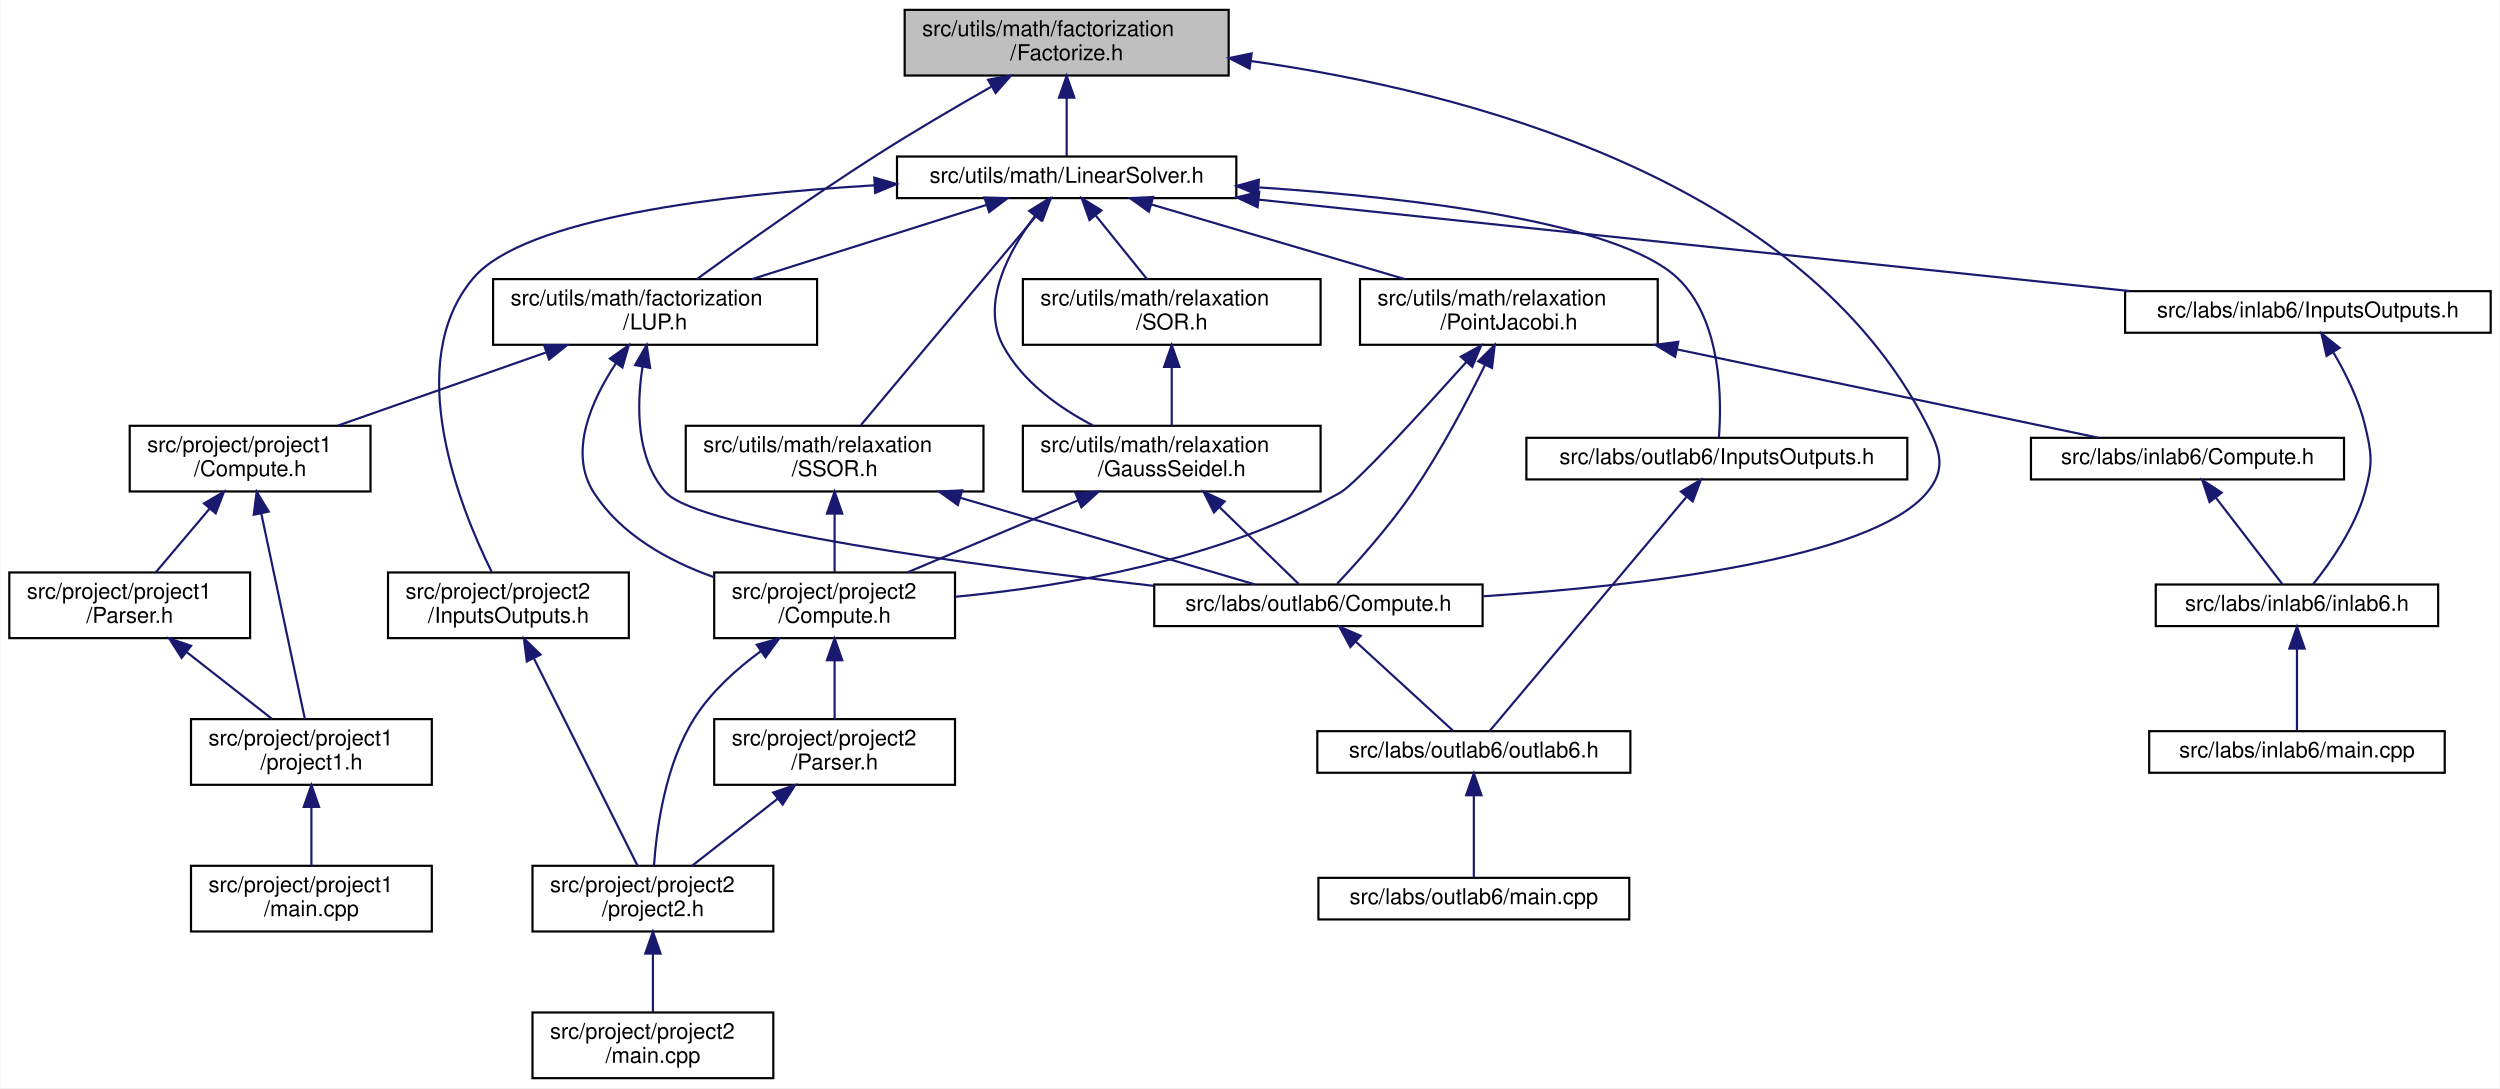
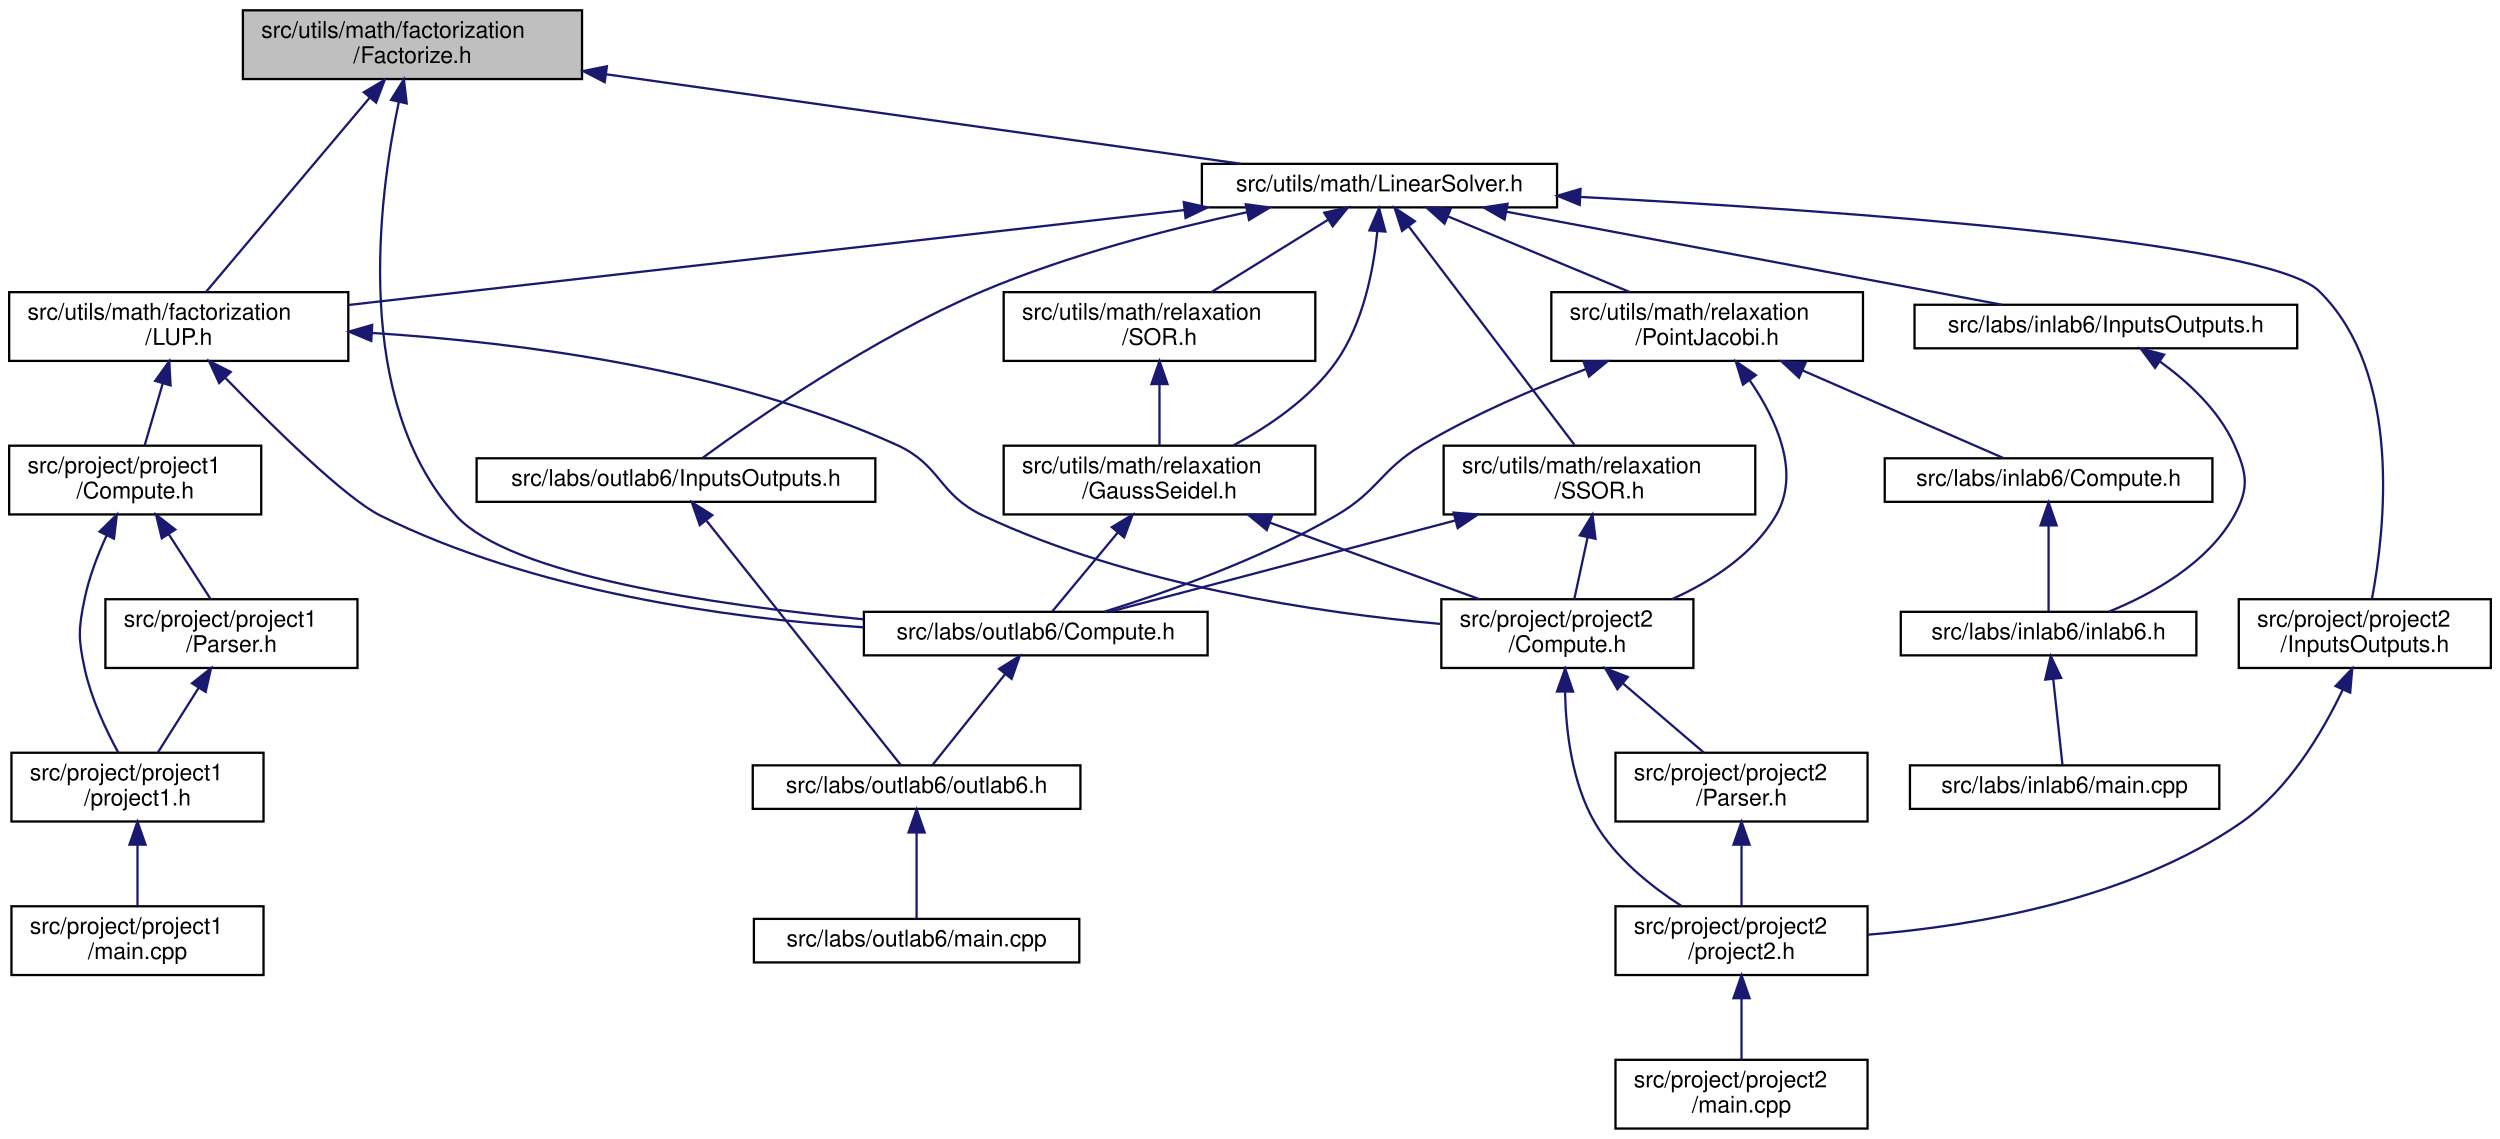
- <svg xmlns="http://www.w3.org/2000/svg" xmlns:xlink="http://www.w3.org/1999/xlink" width="1142pt" height="497pt" viewBox="0.00 0.00 1141.50 497.00">
+ <svg xmlns="http://www.w3.org/2000/svg" xmlns:xlink="http://www.w3.org/1999/xlink" width="1091pt" height="497pt" viewBox="0.00 0.00 1091.00 497.00">
  <g id="graph0" class="graph" transform="scale(1 1) rotate(0) translate(4 493)">
-     <polygon fill="white" stroke="transparent" points="-4,4 -4,-493 1137.5,-493 1137.5,4 -4,4" />
+     <polygon fill="white" stroke="transparent" points="-4,4 -4,-493 1087,-493 1087,4 -4,4" />
    <g id="node1" class="node">
      <g id="a_node1">
        <a xlink:title="This file contains the declaration of the MyFactorizationMethod namespace, which includes methods and...">
-           <polygon fill="#bfbfbf" stroke="black" points="409,-458.5 409,-488.5 557,-488.5 557,-458.5 409,-458.5" />
-           <text text-anchor="start" x="417" y="-476.5" font-family="Helvetica,sans-Serif" font-size="10.00">src/utils/math/factorization</text>
-           <text text-anchor="middle" x="483" y="-465.5" font-family="Helvetica,sans-Serif" font-size="10.00">/Factorize.h</text>
+           <polygon fill="#bfbfbf" stroke="black" points="102,-458.5 102,-488.5 250,-488.5 250,-458.5 102,-458.5" />
+           <text text-anchor="start" x="110" y="-476.5" font-family="Helvetica,sans-Serif" font-size="10.00">src/utils/math/factorization</text>
+           <text text-anchor="middle" x="176" y="-465.5" font-family="Helvetica,sans-Serif" font-size="10.00">/Factorize.h</text>
        </a>
      </g>
    </g>
    <g id="node2" class="node">
      <g id="a_node2">
        <a xlink:href="../../dc/d21/labs_2outlab6_2Compute_8h.html" target="_top" xlink:title="This file contains the Compute namespace which includes methods for solving linear systems using vari...">
-           <polygon fill="white" stroke="black" points="523,-207 523,-226 673,-226 673,-207 523,-207" />
-           <text text-anchor="middle" x="598" y="-214" font-family="Helvetica,sans-Serif" font-size="10.00">src/labs/outlab6/Compute.h</text>
+           <polygon fill="white" stroke="black" points="373,-207 373,-226 523,-226 523,-207 373,-207" />
+           <text text-anchor="middle" x="448" y="-214" font-family="Helvetica,sans-Serif" font-size="10.00">src/labs/outlab6/Compute.h</text>
        </a>
      </g>
    </g>
    <g id="edge1" class="edge">
-       <path fill="none" stroke="midnightblue" d="M567.23,-465.11C664.53,-451.31 818.59,-411.83 876,-299 882.25,-286.72 884.83,-278.58 876,-268 850.62,-237.59 746.62,-225.45 673.3,-220.63" />
-       <polygon fill="midnightblue" stroke="midnightblue" points="566.56,-461.67 557.12,-466.48 567.5,-468.61 566.56,-461.67" />
+       <path fill="none" stroke="midnightblue" d="M170.03,-448.44C161.1,-406.14 149.78,-318.21 195,-268 218.34,-242.08 306.93,-229.01 372.73,-222.74" />
+       <polygon fill="midnightblue" stroke="midnightblue" points="166.66,-449.4 172.27,-458.39 173.49,-447.87 166.66,-449.4" />
    </g>
    <g id="node5" class="node">
      <g id="a_node5">
+         <a xlink:href="../../d4/dfb/LUP_8h.html" target="_top" xlink:title="LU factorization with pivoting.">
+           <polygon fill="white" stroke="black" points="0,-335.5 0,-365.5 148,-365.5 148,-335.5 0,-335.5" />
+           <text text-anchor="start" x="8" y="-353.5" font-family="Helvetica,sans-Serif" font-size="10.00">src/utils/math/factorization</text>
+           <text text-anchor="middle" x="74" y="-342.5" font-family="Helvetica,sans-Serif" font-size="10.00">/LUP.h</text>
+         </a>
+       </g>
+     </g>
+     <g id="edge4" class="edge">
+       <path fill="none" stroke="midnightblue" d="M157.37,-450.4C136.63,-425.8 103.71,-386.75 86.09,-365.84" />
+       <polygon fill="midnightblue" stroke="midnightblue" points="154.78,-452.75 163.9,-458.14 160.13,-448.24 154.78,-452.75" />
+     </g>
+     <g id="node14" class="node">
+       <g id="a_node14">
        <a xlink:href="../../df/dbd/LinearSolver_8h.html" target="_top" xlink:title="This file contains the definition of the LinearSolver class and its associated methods.">
-           <polygon fill="white" stroke="black" points="405.5,-402.5 405.5,-421.5 560.5,-421.5 560.5,-402.5 405.5,-402.5" />
-           <text text-anchor="middle" x="483" y="-409.5" font-family="Helvetica,sans-Serif" font-size="10.00">src/utils/math/LinearSolver.h</text>
-         </a>
-       </g>
-     </g>
-     <g id="edge4" class="edge">
-       <path fill="none" stroke="midnightblue" d="M483,-448.29C483,-438.86 483,-428.65 483,-421.66" />
-       <polygon fill="midnightblue" stroke="midnightblue" points="479.5,-448.4 483,-458.4 486.5,-448.4 479.5,-448.4" />
-     </g>
-     <g id="node13" class="node">
-       <g id="a_node13">
-         <a xlink:href="../../d4/dfb/LUP_8h.html" target="_top" xlink:title="LU factorization with pivoting.">
-           <polygon fill="white" stroke="black" points="221,-335.5 221,-365.5 369,-365.5 369,-335.5 221,-335.5" />
-           <text text-anchor="start" x="229" y="-353.5" font-family="Helvetica,sans-Serif" font-size="10.00">src/utils/math/factorization</text>
-           <text text-anchor="middle" x="295" y="-342.5" font-family="Helvetica,sans-Serif" font-size="10.00">/LUP.h</text>
-         </a>
-       </g>
-     </g>
-     <g id="edge37" class="edge">
-       <path fill="none" stroke="midnightblue" d="M448.46,-453.33C432.33,-444.16 412.99,-432.83 396,-422 366.79,-403.37 334.1,-380.09 314.04,-365.5" />
-       <polygon fill="midnightblue" stroke="midnightblue" points="447.11,-456.59 457.54,-458.46 450.56,-450.5 447.11,-456.59" />
+           <polygon fill="white" stroke="black" points="520.5,-402.5 520.5,-421.5 675.5,-421.5 675.5,-402.5 520.5,-402.5" />
+           <text text-anchor="middle" x="598" y="-409.5" font-family="Helvetica,sans-Serif" font-size="10.00">src/utils/math/LinearSolver.h</text>
+         </a>
+       </g>
+     </g>
+     <g id="edge16" class="edge">
+       <path fill="none" stroke="midnightblue" d="M260.52,-460.58C342.52,-449.02 464.92,-431.76 537.58,-421.52" />
+       <polygon fill="midnightblue" stroke="midnightblue" points="259.89,-457.14 250.47,-462 260.86,-464.07 259.89,-457.14" />
    </g>
    <g id="node3" class="node">
      <g id="a_node3">
        <a xlink:href="../../df/df9/outlab6_8h.html" target="_top" xlink:title=" ">
-           <polygon fill="white" stroke="black" points="597.5,-140 597.5,-159 740.5,-159 740.5,-140 597.5,-140" />
-           <text text-anchor="middle" x="669" y="-147" font-family="Helvetica,sans-Serif" font-size="10.00">src/labs/outlab6/outlab6.h</text>
+           <polygon fill="white" stroke="black" points="324.5,-140 324.5,-159 467.5,-159 467.5,-140 324.5,-140" />
+           <text text-anchor="middle" x="396" y="-147" font-family="Helvetica,sans-Serif" font-size="10.00">src/labs/outlab6/outlab6.h</text>
        </a>
      </g>
    </g>
    <g id="edge2" class="edge">
-       <path fill="none" stroke="midnightblue" d="M615.09,-199.86C629.05,-187.08 648.26,-169.49 659.58,-159.13" />
-       <polygon fill="midnightblue" stroke="midnightblue" points="612.59,-197.4 607.58,-206.73 617.31,-202.56 612.59,-197.4" />
+       <path fill="none" stroke="midnightblue" d="M434.62,-198.77C424.48,-186.1 410.96,-169.2 402.9,-159.13" />
+       <polygon fill="midnightblue" stroke="midnightblue" points="432.01,-201.11 440.99,-206.73 437.47,-196.74 432.01,-201.11" />
    </g>
    <g id="node4" class="node">
      <g id="a_node4">
        <a xlink:href="../../d4/d5d/labs_2outlab6_2main_8cpp.html" target="_top" xlink:title=" ">
-           <polygon fill="white" stroke="black" points="598,-73 598,-92 740,-92 740,-73 598,-73" />
-           <text text-anchor="middle" x="669" y="-80" font-family="Helvetica,sans-Serif" font-size="10.00">src/labs/outlab6/main.cpp</text>
+           <polygon fill="white" stroke="black" points="325,-73 325,-92 467,-92 467,-73 325,-73" />
+           <text text-anchor="middle" x="396" y="-80" font-family="Helvetica,sans-Serif" font-size="10.00">src/labs/outlab6/main.cpp</text>
        </a>
      </g>
    </g>
    <g id="edge3" class="edge">
-       <path fill="none" stroke="midnightblue" d="M669,-129.54C669,-117.17 669,-101.62 669,-92.13" />
-       <polygon fill="midnightblue" stroke="midnightblue" points="665.5,-129.73 669,-139.73 672.5,-129.73 665.5,-129.73" />
+       <path fill="none" stroke="midnightblue" d="M396,-129.54C396,-117.17 396,-101.62 396,-92.13" />
+       <polygon fill="midnightblue" stroke="midnightblue" points="392.5,-129.73 396,-139.73 399.5,-129.73 392.5,-129.73" />
+     </g>
+     <g id="edge5" class="edge">
+       <path fill="none" stroke="midnightblue" d="M94.39,-328.03C115.29,-306.52 146.8,-275.55 162,-268 228.38,-235.03 312.83,-223.28 372.71,-219.24" />
+       <polygon fill="midnightblue" stroke="midnightblue" points="91.64,-325.84 87.22,-335.47 96.68,-330.69 91.64,-325.84" />
    </g>
    <g id="node6" class="node">
      <g id="a_node6">
-         <a xlink:href="../../d2/dde/labs_2inlab6_2InputsOutputs_8h.html" target="_top" xlink:title="This file contains the input and output definitions for this project.">
-           <polygon fill="white" stroke="black" points="966.5,-341 966.5,-360 1133.5,-360 1133.5,-341 966.5,-341" />
-           <text text-anchor="middle" x="1050" y="-348" font-family="Helvetica,sans-Serif" font-size="10.00">src/labs/inlab6/InputsOutputs.h</text>
-         </a>
-       </g>
-     </g>
-     <g id="edge5" class="edge">
-       <path fill="none" stroke="midnightblue" d="M570.6,-401.81C679.26,-390.4 863.06,-371.12 968.71,-360.03" />
-       <polygon fill="midnightblue" stroke="midnightblue" points="570.23,-398.33 560.65,-402.85 570.96,-405.29 570.23,-398.33" />
+         <a xlink:href="../../d7/da1/project_2project1_2Compute_8h.html" target="_top" xlink:title="Compute methods for project milestone 1 in NE591-008.">
+           <polygon fill="white" stroke="black" points="0,-268.5 0,-298.5 110,-298.5 110,-268.5 0,-268.5" />
+           <text text-anchor="start" x="8" y="-286.5" font-family="Helvetica,sans-Serif" font-size="10.00">src/project/project1</text>
+           <text text-anchor="middle" x="55" y="-275.5" font-family="Helvetica,sans-Serif" font-size="10.00">/Compute.h</text>
+         </a>
+       </g>
+     </g>
+     <g id="edge6" class="edge">
+       <path fill="none" stroke="midnightblue" d="M67.04,-325.7C64.38,-316.59 61.43,-306.49 59.11,-298.58" />
+       <polygon fill="midnightblue" stroke="midnightblue" points="63.71,-326.78 69.88,-335.4 70.43,-324.82 63.71,-326.78" />
+     </g>
+     <g id="node10" class="node">
+       <g id="a_node10">
+         <a xlink:href="../../db/d6e/project_2project2_2Compute_8h.html" target="_top" xlink:title="Compute methods for project milestone 1 in NE591-008.">
+           <polygon fill="white" stroke="black" points="625,-201.5 625,-231.5 735,-231.5 735,-201.5 625,-201.5" />
+           <text text-anchor="start" x="633" y="-219.5" font-family="Helvetica,sans-Serif" font-size="10.00">src/project/project2</text>
+           <text text-anchor="middle" x="680" y="-208.5" font-family="Helvetica,sans-Serif" font-size="10.00">/Compute.h</text>
+         </a>
+       </g>
+     </g>
+     <g id="edge11" class="edge">
+       <path fill="none" stroke="midnightblue" d="M158.45,-347.69C223.46,-343.56 314.2,-331.7 387,-299 406.88,-290.07 405.28,-277.28 425,-268 489.52,-237.63 571.53,-225.51 624.87,-220.69" />
+       <polygon fill="midnightblue" stroke="midnightblue" points="158.02,-344.21 148.25,-348.29 158.43,-351.2 158.02,-344.21" />
+     </g>
+     <g id="node7" class="node">
+       <g id="a_node7">
+         <a xlink:href="../../d0/df9/project_2project1_2Parser_8h.html" target="_top" xlink:title="This file contains the Parser class which is responsible for parsing command line arguments and valid...">
+           <polygon fill="white" stroke="black" points="42,-201.5 42,-231.5 152,-231.5 152,-201.5 42,-201.5" />
+           <text text-anchor="start" x="50" y="-219.5" font-family="Helvetica,sans-Serif" font-size="10.00">src/project/project1</text>
+           <text text-anchor="middle" x="97" y="-208.5" font-family="Helvetica,sans-Serif" font-size="10.00">/Parser.h</text>
+         </a>
+       </g>
+     </g>
+     <g id="edge7" class="edge">
+       <path fill="none" stroke="midnightblue" d="M69.62,-259.87C75.7,-250.46 82.57,-239.83 87.9,-231.58" />
+       <polygon fill="midnightblue" stroke="midnightblue" points="66.6,-258.1 64.11,-268.4 72.48,-261.9 66.6,-258.1" />
+     </g>
+     <g id="node8" class="node">
+       <g id="a_node8">
+         <a xlink:href="../../d3/df7/project1_8h.html" target="_top" xlink:title=" ">
+           <polygon fill="white" stroke="black" points="1,-134.5 1,-164.5 111,-164.5 111,-134.5 1,-134.5" />
+           <text text-anchor="start" x="9" y="-152.5" font-family="Helvetica,sans-Serif" font-size="10.00">src/project/project1</text>
+           <text text-anchor="middle" x="56" y="-141.5" font-family="Helvetica,sans-Serif" font-size="10.00">/project1.h</text>
+         </a>
+       </g>
+     </g>
+     <g id="edge10" class="edge">
+       <path fill="none" stroke="midnightblue" d="M42.53,-259.32C38.67,-250.96 34.93,-241.29 33,-232 30.19,-218.51 30.08,-214.46 33,-201 35.82,-188.01 42.28,-174.35 47.64,-164.52" />
+       <polygon fill="midnightblue" stroke="midnightblue" points="39.45,-261 47,-268.44 45.74,-257.92 39.45,-261" />
+     </g>
+     <g id="edge8" class="edge">
+       <path fill="none" stroke="midnightblue" d="M82.72,-192.87C76.79,-183.46 70.09,-172.83 64.88,-164.58" />
+       <polygon fill="midnightblue" stroke="midnightblue" points="79.81,-194.81 88.1,-201.4 85.73,-191.07 79.81,-194.81" />
    </g>
    <g id="node9" class="node">
      <g id="a_node9">
+         <a xlink:href="../../d2/d85/project_2project1_2main_8cpp.html" target="_top" xlink:title=" ">
+           <polygon fill="white" stroke="black" points="1,-67.5 1,-97.5 111,-97.5 111,-67.5 1,-67.5" />
+           <text text-anchor="start" x="9" y="-85.5" font-family="Helvetica,sans-Serif" font-size="10.00">src/project/project1</text>
+           <text text-anchor="middle" x="56" y="-74.5" font-family="Helvetica,sans-Serif" font-size="10.00">/main.cpp</text>
+         </a>
+       </g>
+     </g>
+     <g id="edge9" class="edge">
+       <path fill="none" stroke="midnightblue" d="M56,-124.11C56,-115.15 56,-105.32 56,-97.58" />
+       <polygon fill="midnightblue" stroke="midnightblue" points="52.5,-124.4 56,-134.4 59.5,-124.4 52.5,-124.4" />
+     </g>
+     <g id="node11" class="node">
+       <g id="a_node11">
+         <a xlink:href="../../d6/da7/project_2project2_2Parser_8h.html" target="_top" xlink:title="This file contains the Parser class which is responsible for parsing command line arguments and valid...">
+           <polygon fill="white" stroke="black" points="701,-134.5 701,-164.5 811,-164.5 811,-134.5 701,-134.5" />
+           <text text-anchor="start" x="709" y="-152.5" font-family="Helvetica,sans-Serif" font-size="10.00">src/project/project2</text>
+           <text text-anchor="middle" x="756" y="-141.5" font-family="Helvetica,sans-Serif" font-size="10.00">/Parser.h</text>
+         </a>
+       </g>
+     </g>
+     <g id="edge12" class="edge">
+       <path fill="none" stroke="midnightblue" d="M704.11,-194.88C715.66,-185.01 729.19,-173.43 739.54,-164.58" />
+       <polygon fill="midnightblue" stroke="midnightblue" points="701.82,-192.24 696.49,-201.4 706.37,-197.56 701.82,-192.24" />
+     </g>
+     <g id="node12" class="node">
+       <g id="a_node12">
+         <a xlink:href="../../dc/d79/project2_8h.html" target="_top" xlink:title=" ">
+           <polygon fill="white" stroke="black" points="701,-67.5 701,-97.5 811,-97.5 811,-67.5 701,-67.5" />
+           <text text-anchor="start" x="709" y="-85.5" font-family="Helvetica,sans-Serif" font-size="10.00">src/project/project2</text>
+           <text text-anchor="middle" x="756" y="-74.5" font-family="Helvetica,sans-Serif" font-size="10.00">/project2.h</text>
+         </a>
+       </g>
+     </g>
+     <g id="edge15" class="edge">
+       <path fill="none" stroke="midnightblue" d="M678.99,-190.94C679.35,-173.9 682.01,-151.26 692,-134 700.86,-118.69 716.33,-106.29 729.83,-97.61" />
+       <polygon fill="midnightblue" stroke="midnightblue" points="675.49,-191.23 679.03,-201.21 682.49,-191.2 675.49,-191.23" />
+     </g>
+     <g id="edge13" class="edge">
+       <path fill="none" stroke="midnightblue" d="M756,-124.11C756,-115.15 756,-105.32 756,-97.58" />
+       <polygon fill="midnightblue" stroke="midnightblue" points="752.5,-124.4 756,-134.4 759.5,-124.4 752.5,-124.4" />
+     </g>
+     <g id="node13" class="node">
+       <g id="a_node13">
+         <a xlink:href="../../dd/d48/project_2project2_2main_8cpp.html" target="_top" xlink:title=" ">
+           <polygon fill="white" stroke="black" points="701,-0.5 701,-30.5 811,-30.5 811,-0.5 701,-0.5" />
+           <text text-anchor="start" x="709" y="-18.5" font-family="Helvetica,sans-Serif" font-size="10.00">src/project/project2</text>
+           <text text-anchor="middle" x="756" y="-7.5" font-family="Helvetica,sans-Serif" font-size="10.00">/main.cpp</text>
+         </a>
+       </g>
+     </g>
+     <g id="edge14" class="edge">
+       <path fill="none" stroke="midnightblue" d="M756,-57.11C756,-48.15 756,-38.32 756,-30.58" />
+       <polygon fill="midnightblue" stroke="midnightblue" points="752.5,-57.4 756,-67.4 759.5,-57.4 752.5,-57.4" />
+     </g>
+     <g id="edge24" class="edge">
+       <path fill="none" stroke="midnightblue" d="M512.73,-401.32C411.46,-389.82 244.19,-370.82 148.09,-359.91" />
+       <polygon fill="midnightblue" stroke="midnightblue" points="512.59,-404.82 522.92,-402.48 513.38,-397.87 512.59,-404.82" />
+     </g>
+     <g id="node15" class="node">
+       <g id="a_node15">
+         <a xlink:href="../../d2/dde/labs_2inlab6_2InputsOutputs_8h.html" target="_top" xlink:title="This file contains the input and output definitions for this project.">
+           <polygon fill="white" stroke="black" points="831.5,-341 831.5,-360 998.5,-360 998.5,-341 831.5,-341" />
+           <text text-anchor="middle" x="915" y="-348" font-family="Helvetica,sans-Serif" font-size="10.00">src/labs/inlab6/InputsOutputs.h</text>
+         </a>
+       </g>
+     </g>
+     <g id="edge17" class="edge">
+       <path fill="none" stroke="midnightblue" d="M653.32,-400.62C714.71,-389.09 812.62,-370.72 869.67,-360.01" />
+       <polygon fill="midnightblue" stroke="midnightblue" points="652.6,-397.19 643.42,-402.48 653.89,-404.07 652.6,-397.19" />
+     </g>
+     <g id="node18" class="node">
+       <g id="a_node18">
        <a xlink:href="../../d5/d67/labs_2outlab6_2InputsOutputs_8h.html" target="_top" xlink:title="This file contains the input and output definitions for this project.">
-           <polygon fill="white" stroke="black" points="693,-274 693,-293 867,-293 867,-274 693,-274" />
-           <text text-anchor="middle" x="780" y="-281" font-family="Helvetica,sans-Serif" font-size="10.00">src/labs/outlab6/InputsOutputs.h</text>
-         </a>
-       </g>
-     </g>
-     <g id="edge8" class="edge">
-       <path fill="none" stroke="midnightblue" d="M570.94,-407.39C642.17,-402.6 734.97,-391.52 762,-366 782.44,-346.7 782.24,-309.85 780.94,-293.13" />
-       <polygon fill="midnightblue" stroke="midnightblue" points="570.35,-403.92 560.6,-408.05 570.8,-410.9 570.35,-403.92" />
-     </g>
-     <g id="node10" class="node">
-       <g id="a_node10">
+           <polygon fill="white" stroke="black" points="204,-274 204,-293 378,-293 378,-274 204,-274" />
+           <text text-anchor="middle" x="291" y="-281" font-family="Helvetica,sans-Serif" font-size="10.00">src/labs/outlab6/InputsOutputs.h</text>
+         </a>
+       </g>
+     </g>
+     <g id="edge20" class="edge">
+       <path fill="none" stroke="midnightblue" d="M540.29,-400.41C505.98,-393.03 462.07,-381.69 425,-366 376.61,-345.51 325.02,-309.59 302.56,-293.16" />
+       <polygon fill="midnightblue" stroke="midnightblue" points="539.65,-403.85 550.15,-402.47 541.08,-397 539.65,-403.85" />
+     </g>
+     <g id="node19" class="node">
+       <g id="a_node19">
        <a xlink:href="../../dd/df8/project_2project2_2InputsOutputs_8h.html" target="_top" xlink:title="This file contains the input and output definitions for this project.">
-           <polygon fill="white" stroke="black" points="173,-201.5 173,-231.5 283,-231.5 283,-201.5 173,-201.5" />
-           <text text-anchor="start" x="181" y="-219.5" font-family="Helvetica,sans-Serif" font-size="10.00">src/project/project2</text>
-           <text text-anchor="middle" x="228" y="-208.5" font-family="Helvetica,sans-Serif" font-size="10.00">/InputsOutputs.h</text>
-         </a>
-       </g>
-     </g>
-     <g id="edge10" class="edge">
-       <path fill="none" stroke="midnightblue" d="M395.15,-408.35C325.18,-404.16 235.26,-393.44 212,-366 179.14,-327.23 205.97,-260.78 220.36,-231.76" />
-       <polygon fill="midnightblue" stroke="midnightblue" points="395.13,-411.85 405.31,-408.92 395.52,-404.86 395.13,-411.85" />
-     </g>
-     <g id="edge13" class="edge">
-       <path fill="none" stroke="midnightblue" d="M446.21,-399.36C415.58,-389.66 371.86,-375.83 339.31,-365.52" />
-       <polygon fill="midnightblue" stroke="midnightblue" points="445.47,-402.79 456.06,-402.48 447.59,-396.12 445.47,-402.79" />
+           <polygon fill="white" stroke="black" points="973,-201.5 973,-231.5 1083,-231.5 1083,-201.5 973,-201.5" />
+           <text text-anchor="start" x="981" y="-219.5" font-family="Helvetica,sans-Serif" font-size="10.00">src/project/project2</text>
+           <text text-anchor="middle" x="1028" y="-208.5" font-family="Helvetica,sans-Serif" font-size="10.00">/InputsOutputs.h</text>
+         </a>
+       </g>
+     </g>
+     <g id="edge22" class="edge">
+       <path fill="none" stroke="midnightblue" d="M685.66,-407.05C799.22,-401.08 985.39,-388.06 1008,-366 1044.68,-330.21 1036.75,-261.56 1031.15,-231.82" />
+       <polygon fill="midnightblue" stroke="midnightblue" points="685.39,-403.56 675.59,-407.57 685.75,-410.55 685.39,-403.56" />
    </g>
    <g id="node20" class="node">
      <g id="a_node20">
        <a xlink:href="../../d6/db9/GaussSeidel_8h.html" target="_top" xlink:title="This file contains the implementation of the Gauss-Seidel method for solving systems of linear equati...">
-           <polygon fill="white" stroke="black" points="463,-268.5 463,-298.5 599,-298.5 599,-268.5 463,-268.5" />
-           <text text-anchor="start" x="471" y="-286.5" font-family="Helvetica,sans-Serif" font-size="10.00">src/utils/math/relaxation</text>
-           <text text-anchor="middle" x="531" y="-275.5" font-family="Helvetica,sans-Serif" font-size="10.00">/GaussSeidel.h</text>
-         </a>
-       </g>
-     </g>
-     <g id="edge24" class="edge">
-       <path fill="none" stroke="midnightblue" d="M468.6,-394.43C456.75,-378.65 443.47,-354.5 454,-335 462.81,-318.68 479.45,-306.78 495.01,-298.65" />
-       <polygon fill="midnightblue" stroke="midnightblue" points="465.89,-396.64 474.88,-402.24 471.35,-392.26 465.89,-396.64" />
+           <polygon fill="white" stroke="black" points="434,-268.5 434,-298.5 570,-298.5 570,-268.5 434,-268.5" />
+           <text text-anchor="start" x="442" y="-286.5" font-family="Helvetica,sans-Serif" font-size="10.00">src/utils/math/relaxation</text>
+           <text text-anchor="middle" x="502" y="-275.5" font-family="Helvetica,sans-Serif" font-size="10.00">/GaussSeidel.h</text>
+         </a>
+       </g>
+     </g>
+     <g id="edge25" class="edge">
+       <path fill="none" stroke="midnightblue" d="M597.09,-392.15C595.47,-375.72 591.03,-351.94 579,-335 567.8,-319.23 549.98,-307.09 534.31,-298.66" />
+       <polygon fill="midnightblue" stroke="midnightblue" points="593.61,-392.46 597.82,-402.17 600.59,-391.95 593.61,-392.46" />
    </g>
    <g id="node21" class="node">
      <g id="a_node21">
        <a xlink:href="../../dd/d7b/PointJacobi_8h.html" target="_top" xlink:title="This file contains the implementation of the Point Jacobi method for solving systems of linear equati...">
-           <polygon fill="white" stroke="black" points="617,-335.5 617,-365.5 753,-365.5 753,-335.5 617,-335.5" />
-           <text text-anchor="start" x="625" y="-353.5" font-family="Helvetica,sans-Serif" font-size="10.00">src/utils/math/relaxation</text>
-           <text text-anchor="middle" x="685" y="-342.5" font-family="Helvetica,sans-Serif" font-size="10.00">/PointJacobi.h</text>
-         </a>
-       </g>
-     </g>
-     <g id="edge27" class="edge">
-       <path fill="none" stroke="midnightblue" d="M521.67,-399.61C554.62,-389.9 602.11,-375.92 637.39,-365.52" />
-       <polygon fill="midnightblue" stroke="midnightblue" points="520.55,-396.29 511.94,-402.48 522.52,-403.01 520.55,-396.29" />
+           <polygon fill="white" stroke="black" points="673,-335.5 673,-365.5 809,-365.5 809,-335.5 673,-335.5" />
+           <text text-anchor="start" x="681" y="-353.5" font-family="Helvetica,sans-Serif" font-size="10.00">src/utils/math/relaxation</text>
+           <text text-anchor="middle" x="741" y="-342.5" font-family="Helvetica,sans-Serif" font-size="10.00">/PointJacobi.h</text>
+         </a>
+       </g>
+     </g>
+     <g id="edge28" class="edge">
+       <path fill="none" stroke="midnightblue" d="M627.83,-398.59C651.01,-388.94 683.18,-375.56 707.3,-365.52" />
+       <polygon fill="midnightblue" stroke="midnightblue" points="626.38,-395.4 618.49,-402.48 629.07,-401.86 626.38,-395.4" />
    </g>
    <g id="node23" class="node">
      <g id="a_node23">
        <a xlink:href="../../d3/d3e/SOR_8h.html" target="_top" xlink:title="This file contains the implementation of the Successive Over-Relaxation (SOR) method for solving syst...">
-           <polygon fill="white" stroke="black" points="463,-335.5 463,-365.5 599,-365.5 599,-335.5 463,-335.5" />
-           <text text-anchor="start" x="471" y="-353.5" font-family="Helvetica,sans-Serif" font-size="10.00">src/utils/math/relaxation</text>
-           <text text-anchor="middle" x="531" y="-342.5" font-family="Helvetica,sans-Serif" font-size="10.00">/SOR.h</text>
-         </a>
-       </g>
-     </g>
-     <g id="edge32" class="edge">
-       <path fill="none" stroke="midnightblue" d="M496.29,-394.53C503.64,-385.42 512.68,-374.21 519.69,-365.52" />
-       <polygon fill="midnightblue" stroke="midnightblue" points="493.43,-392.49 489.88,-402.48 498.88,-396.89 493.43,-392.49" />
+           <polygon fill="white" stroke="black" points="434,-335.5 434,-365.5 570,-365.5 570,-335.5 434,-335.5" />
+           <text text-anchor="start" x="442" y="-353.5" font-family="Helvetica,sans-Serif" font-size="10.00">src/utils/math/relaxation</text>
+           <text text-anchor="middle" x="502" y="-342.5" font-family="Helvetica,sans-Serif" font-size="10.00">/SOR.h</text>
+         </a>
+       </g>
+     </g>
+     <g id="edge33" class="edge">
+       <path fill="none" stroke="midnightblue" d="M575.43,-397.01C560.11,-387.52 539.95,-375.02 524.63,-365.52" />
+       <polygon fill="midnightblue" stroke="midnightblue" points="573.9,-400.18 584.25,-402.48 577.59,-394.23 573.9,-400.18" />
    </g>
    <g id="node24" class="node">
      <g id="a_node24">
        <a xlink:href="../../d0/de6/SSOR_8h.html" target="_top" xlink:title="This file contains the implementation of the Symmetric Successive Over-Relaxation (SSOR) method for s...">
-           <polygon fill="white" stroke="black" points="309,-268.5 309,-298.5 445,-298.5 445,-268.5 309,-268.5" />
-           <text text-anchor="start" x="317" y="-286.5" font-family="Helvetica,sans-Serif" font-size="10.00">src/utils/math/relaxation</text>
-           <text text-anchor="middle" x="377" y="-275.5" font-family="Helvetica,sans-Serif" font-size="10.00">/SSOR.h</text>
-         </a>
-       </g>
-     </g>
-     <g id="edge34" class="edge">
-       <path fill="none" stroke="midnightblue" d="M469.14,-394.46C448.21,-369.48 408.87,-322.53 389.06,-298.89" />
-       <polygon fill="midnightblue" stroke="midnightblue" points="466.61,-396.89 475.71,-402.31 471.97,-392.39 466.61,-396.89" />
-     </g>
-     <g id="node7" class="node">
-       <g id="a_node7">
-         <a xlink:href="../../d8/d48/inlab6_8h.html" target="_top" xlink:title=" ">
-           <polygon fill="white" stroke="black" points="980.5,-207 980.5,-226 1109.5,-226 1109.5,-207 980.5,-207" />
-           <text text-anchor="middle" x="1045" y="-214" font-family="Helvetica,sans-Serif" font-size="10.00">src/labs/inlab6/inlab6.h</text>
-         </a>
-       </g>
-     </g>
-     <g id="edge6" class="edge">
-       <path fill="none" stroke="midnightblue" d="M1061.62,-332.02C1067.16,-322.65 1073.17,-310.67 1076,-299 1079.24,-285.61 1079.74,-281.26 1076,-268 1071.41,-251.76 1059.98,-235.6 1052.36,-226.09" />
-       <polygon fill="midnightblue" stroke="midnightblue" points="1058.52,-330.38 1056.18,-340.71 1064.46,-334.09 1058.52,-330.38" />
-     </g>
-     <g id="node8" class="node">
-       <g id="a_node8">
-         <a xlink:href="../../d2/d34/labs_2inlab6_2main_8cpp.html" target="_top" xlink:title=" ">
-           <polygon fill="white" stroke="black" points="977.5,-140 977.5,-159 1112.5,-159 1112.5,-140 977.5,-140" />
-           <text text-anchor="middle" x="1045" y="-147" font-family="Helvetica,sans-Serif" font-size="10.00">src/labs/inlab6/main.cpp</text>
-         </a>
-       </g>
-     </g>
-     <g id="edge7" class="edge">
-       <path fill="none" stroke="midnightblue" d="M1045,-196.54C1045,-184.17 1045,-168.62 1045,-159.13" />
-       <polygon fill="midnightblue" stroke="midnightblue" points="1041.5,-196.73 1045,-206.73 1048.5,-196.73 1041.5,-196.73" />
-     </g>
-     <g id="edge9" class="edge">
-       <path fill="none" stroke="midnightblue" d="M766.15,-266.03C742.31,-237.67 694.31,-180.6 676.17,-159.02" />
-       <polygon fill="midnightblue" stroke="midnightblue" points="763.6,-268.44 772.72,-273.84 768.96,-263.93 763.6,-268.44" />
-     </g>
-     <g id="node11" class="node">
-       <g id="a_node11">
-         <a xlink:href="../../dc/d79/project2_8h.html" target="_top" xlink:title=" ">
-           <polygon fill="white" stroke="black" points="239,-67.5 239,-97.5 349,-97.5 349,-67.5 239,-67.5" />
-           <text text-anchor="start" x="247" y="-85.5" font-family="Helvetica,sans-Serif" font-size="10.00">src/project/project2</text>
-           <text text-anchor="middle" x="294" y="-74.5" font-family="Helvetica,sans-Serif" font-size="10.00">/project2.h</text>
-         </a>
-       </g>
-     </g>
-     <g id="edge11" class="edge">
-       <path fill="none" stroke="midnightblue" d="M239.69,-192.12C253.41,-164.68 275.71,-120.09 286.99,-97.52" />
-       <polygon fill="midnightblue" stroke="midnightblue" points="236.4,-190.86 235.06,-201.37 242.67,-193.99 236.4,-190.86" />
-     </g>
-     <g id="node12" class="node">
-       <g id="a_node12">
-         <a xlink:href="../../dd/d48/project_2project2_2main_8cpp.html" target="_top" xlink:title=" ">
-           <polygon fill="white" stroke="black" points="239,-0.5 239,-30.5 349,-30.5 349,-0.5 239,-0.5" />
-           <text text-anchor="start" x="247" y="-18.5" font-family="Helvetica,sans-Serif" font-size="10.00">src/project/project2</text>
-           <text text-anchor="middle" x="294" y="-7.5" font-family="Helvetica,sans-Serif" font-size="10.00">/main.cpp</text>
-         </a>
-       </g>
-     </g>
-     <g id="edge12" class="edge">
-       <path fill="none" stroke="midnightblue" d="M294,-57.11C294,-48.15 294,-38.32 294,-30.58" />
-       <polygon fill="midnightblue" stroke="midnightblue" points="290.5,-57.4 294,-67.4 297.5,-57.4 290.5,-57.4" />
-     </g>
-     <g id="edge14" class="edge">
-       <path fill="none" stroke="midnightblue" d="M289.24,-325.36C286.48,-307.33 286.28,-283.26 300,-268 314.8,-251.53 439.57,-234.83 522.91,-225.36" />
-       <polygon fill="midnightblue" stroke="midnightblue" points="285.85,-326.24 291.14,-335.42 292.73,-324.94 285.85,-326.24" />
-     </g>
-     <g id="node14" class="node">
-       <g id="a_node14">
-         <a xlink:href="../../d7/da1/project_2project1_2Compute_8h.html" target="_top" xlink:title="Compute methods for project milestone 1 in NE591-008.">
-           <polygon fill="white" stroke="black" points="55,-268.5 55,-298.5 165,-298.5 165,-268.5 55,-268.5" />
-           <text text-anchor="start" x="63" y="-286.5" font-family="Helvetica,sans-Serif" font-size="10.00">src/project/project1</text>
-           <text text-anchor="middle" x="110" y="-275.5" font-family="Helvetica,sans-Serif" font-size="10.00">/Compute.h</text>
-         </a>
-       </g>
-     </g>
-     <g id="edge15" class="edge">
-       <path fill="none" stroke="midnightblue" d="M245.06,-331.96C215.26,-321.48 177.93,-308.37 150.06,-298.58" />
-       <polygon fill="midnightblue" stroke="midnightblue" points="244.26,-335.38 254.86,-335.4 246.58,-328.78 244.26,-335.38" />
-     </g>
-     <g id="node18" class="node">
-       <g id="a_node18">
-         <a xlink:href="../../db/d6e/project_2project2_2Compute_8h.html" target="_top" xlink:title="Compute methods for project milestone 1 in NE591-008.">
-           <polygon fill="white" stroke="black" points="322,-201.5 322,-231.5 432,-231.5 432,-201.5 322,-201.5" />
-           <text text-anchor="start" x="330" y="-219.5" font-family="Helvetica,sans-Serif" font-size="10.00">src/project/project2</text>
-           <text text-anchor="middle" x="377" y="-208.5" font-family="Helvetica,sans-Serif" font-size="10.00">/Compute.h</text>
-         </a>
-       </g>
-     </g>
-     <g id="edge20" class="edge">
-       <path fill="none" stroke="midnightblue" d="M277.11,-327.04C265.79,-309.91 255.31,-286.23 267,-268 279.31,-248.81 300.94,-236.81 321.79,-229.36" />
-       <polygon fill="midnightblue" stroke="midnightblue" points="274.36,-329.2 283,-335.34 280.07,-325.15 274.36,-329.2" />
-     </g>
-     <g id="node15" class="node">
-       <g id="a_node15">
-         <a xlink:href="../../d0/df9/project_2project1_2Parser_8h.html" target="_top" xlink:title="This file contains the Parser class which is responsible for parsing command line arguments and valid...">
-           <polygon fill="white" stroke="black" points="0,-201.5 0,-231.5 110,-231.5 110,-201.5 0,-201.5" />
-           <text text-anchor="start" x="8" y="-219.5" font-family="Helvetica,sans-Serif" font-size="10.00">src/project/project1</text>
-           <text text-anchor="middle" x="55" y="-208.5" font-family="Helvetica,sans-Serif" font-size="10.00">/Parser.h</text>
-         </a>
-       </g>
-     </g>
-     <g id="edge16" class="edge">
-       <path fill="none" stroke="midnightblue" d="M91.58,-260.74C83.45,-251.12 74.11,-240.09 66.91,-231.58" />
-       <polygon fill="midnightblue" stroke="midnightblue" points="88.93,-263.02 98.07,-268.4 94.28,-258.5 88.93,-263.02" />
+           <polygon fill="white" stroke="black" points="626,-268.5 626,-298.5 762,-298.5 762,-268.5 626,-268.5" />
+           <text text-anchor="start" x="634" y="-286.5" font-family="Helvetica,sans-Serif" font-size="10.00">src/utils/math/relaxation</text>
+           <text text-anchor="middle" x="694" y="-275.5" font-family="Helvetica,sans-Serif" font-size="10.00">/SSOR.h</text>
+         </a>
+       </g>
+     </g>
+     <g id="edge35" class="edge">
+       <path fill="none" stroke="midnightblue" d="M610.8,-394.13C629.82,-369.07 665.21,-322.43 683.08,-298.89" />
+       <polygon fill="midnightblue" stroke="midnightblue" points="607.86,-392.22 604.6,-402.31 613.43,-396.46 607.86,-392.22" />
    </g>
    <g id="node16" class="node">
      <g id="a_node16">
-         <a xlink:href="../../d3/df7/project1_8h.html" target="_top" xlink:title=" ">
-           <polygon fill="white" stroke="black" points="83,-134.5 83,-164.5 193,-164.5 193,-134.5 83,-134.5" />
-           <text text-anchor="start" x="91" y="-152.5" font-family="Helvetica,sans-Serif" font-size="10.00">src/project/project1</text>
-           <text text-anchor="middle" x="138" y="-141.5" font-family="Helvetica,sans-Serif" font-size="10.00">/project1.h</text>
-         </a>
-       </g>
-     </g>
-     <g id="edge19" class="edge">
-       <path fill="none" stroke="midnightblue" d="M115.11,-258.39C120.95,-230.9 130.28,-186.89 135.03,-164.52" />
-       <polygon fill="midnightblue" stroke="midnightblue" points="111.65,-257.87 113,-268.37 118.5,-259.32 111.65,-257.87" />
-     </g>
-     <g id="edge17" class="edge">
-       <path fill="none" stroke="midnightblue" d="M80.96,-195.17C93.65,-185.23 108.61,-173.51 120.03,-164.58" />
-       <polygon fill="midnightblue" stroke="midnightblue" points="78.72,-192.47 73.01,-201.4 83.04,-197.99 78.72,-192.47" />
+         <a xlink:href="../../d8/d48/inlab6_8h.html" target="_top" xlink:title=" ">
+           <polygon fill="white" stroke="black" points="825.5,-207 825.5,-226 954.5,-226 954.5,-207 825.5,-207" />
+           <text text-anchor="middle" x="890" y="-214" font-family="Helvetica,sans-Serif" font-size="10.00">src/labs/inlab6/inlab6.h</text>
+         </a>
+       </g>
+     </g>
+     <g id="edge18" class="edge">
+       <path fill="none" stroke="midnightblue" d="M938.61,-335.22C950.73,-326.45 964.32,-314.02 971,-299 976.6,-286.41 977.69,-280.05 971,-268 959.42,-247.13 935.24,-233.76 916.3,-226.06" />
+       <polygon fill="midnightblue" stroke="midnightblue" points="936.47,-332.44 930.16,-340.95 940.4,-338.23 936.47,-332.44" />
    </g>
    <g id="node17" class="node">
      <g id="a_node17">
-         <a xlink:href="../../d2/d85/project_2project1_2main_8cpp.html" target="_top" xlink:title=" ">
-           <polygon fill="white" stroke="black" points="83,-67.5 83,-97.5 193,-97.5 193,-67.5 83,-67.5" />
-           <text text-anchor="start" x="91" y="-85.5" font-family="Helvetica,sans-Serif" font-size="10.00">src/project/project1</text>
-           <text text-anchor="middle" x="138" y="-74.5" font-family="Helvetica,sans-Serif" font-size="10.00">/main.cpp</text>
-         </a>
-       </g>
-     </g>
-     <g id="edge18" class="edge">
-       <path fill="none" stroke="midnightblue" d="M138,-124.11C138,-115.15 138,-105.32 138,-97.58" />
-       <polygon fill="midnightblue" stroke="midnightblue" points="134.5,-124.4 138,-134.4 141.5,-124.4 134.5,-124.4" />
+         <a xlink:href="../../d2/d34/labs_2inlab6_2main_8cpp.html" target="_top" xlink:title=" ">
+           <polygon fill="white" stroke="black" points="829.5,-140 829.5,-159 964.5,-159 964.5,-140 829.5,-140" />
+           <text text-anchor="middle" x="897" y="-147" font-family="Helvetica,sans-Serif" font-size="10.00">src/labs/inlab6/main.cpp</text>
+         </a>
+       </g>
+     </g>
+     <g id="edge19" class="edge">
+       <path fill="none" stroke="midnightblue" d="M892.04,-196.54C893.37,-184.17 895.05,-168.62 896.07,-159.13" />
+       <polygon fill="midnightblue" stroke="midnightblue" points="888.53,-196.42 890.94,-206.73 895.49,-197.17 888.53,-196.42" />
+     </g>
+     <g id="edge21" class="edge">
+       <path fill="none" stroke="midnightblue" d="M304.39,-265.66C327.05,-237.18 372.13,-180.5 389.22,-159.02" />
+       <polygon fill="midnightblue" stroke="midnightblue" points="301.38,-263.83 297.89,-273.84 306.85,-268.19 301.38,-263.83" />
    </g>
    <g id="edge23" class="edge">
-       <path fill="none" stroke="midnightblue" d="M343.26,-195.51C332.11,-187.35 320.62,-177 313,-165 299.68,-144.03 295.68,-114.71 294.49,-97.55" />
-       <polygon fill="midnightblue" stroke="midnightblue" points="341.43,-198.5 351.65,-201.3 345.41,-192.74 341.43,-198.5" />
-     </g>
-     <g id="node19" class="node">
-       <g id="a_node19">
-         <a xlink:href="../../d6/da7/project_2project2_2Parser_8h.html" target="_top" xlink:title="This file contains the Parser class which is responsible for parsing command line arguments and valid...">
-           <polygon fill="white" stroke="black" points="322,-134.5 322,-164.5 432,-164.5 432,-134.5 322,-134.5" />
-           <text text-anchor="start" x="330" y="-152.5" font-family="Helvetica,sans-Serif" font-size="10.00">src/project/project2</text>
-           <text text-anchor="middle" x="377" y="-141.5" font-family="Helvetica,sans-Serif" font-size="10.00">/Parser.h</text>
-         </a>
-       </g>
-     </g>
-     <g id="edge21" class="edge">
-       <path fill="none" stroke="midnightblue" d="M377,-191.11C377,-182.15 377,-172.32 377,-164.58" />
-       <polygon fill="midnightblue" stroke="midnightblue" points="373.5,-191.4 377,-201.4 380.5,-191.4 373.5,-191.4" />
-     </g>
-     <g id="edge22" class="edge">
-       <path fill="none" stroke="midnightblue" d="M351.04,-128.17C338.35,-118.23 323.39,-106.51 311.97,-97.58" />
-       <polygon fill="midnightblue" stroke="midnightblue" points="348.96,-130.99 358.99,-134.4 353.28,-125.47 348.96,-130.99" />
-     </g>
-     <g id="edge25" class="edge">
-       <path fill="none" stroke="midnightblue" d="M552.82,-261.34C565.12,-249.4 579.82,-235.14 589.04,-226.19" />
-       <polygon fill="midnightblue" stroke="midnightblue" points="550.28,-258.92 545.54,-268.4 555.15,-263.94 550.28,-258.92" />
+       <path fill="none" stroke="midnightblue" d="M1018.36,-192C1009.53,-173.44 994.69,-148.35 974,-134 925.64,-100.45 858.17,-88.92 811.15,-85.1" />
+       <polygon fill="midnightblue" stroke="midnightblue" points="1015.24,-193.59 1022.53,-201.27 1021.62,-190.72 1015.24,-193.59" />
    </g>
    <g id="edge26" class="edge">
-       <path fill="none" stroke="midnightblue" d="M488.13,-264.41C463.55,-254.03 433.14,-241.2 410.35,-231.58" />
-       <polygon fill="midnightblue" stroke="midnightblue" points="487.01,-267.73 497.58,-268.4 489.73,-261.28 487.01,-267.73" />
-     </g>
-     <g id="edge30" class="edge">
-       <path fill="none" stroke="midnightblue" d="M674.14,-326.36C665.9,-309.62 653.83,-286.75 641,-268 630.33,-252.42 615.69,-236.07 606.54,-226.34" />
-       <polygon fill="midnightblue" stroke="midnightblue" points="671.02,-327.95 678.53,-335.43 677.32,-324.9 671.02,-327.95" />
+       <path fill="none" stroke="midnightblue" d="M483.85,-260.66C474.06,-248.86 462.51,-234.97 455.22,-226.19" />
+       <polygon fill="midnightblue" stroke="midnightblue" points="481.2,-262.94 490.28,-268.4 486.58,-258.47 481.2,-262.94" />
+     </g>
+     <g id="edge27" class="edge">
+       <path fill="none" stroke="midnightblue" d="M550.05,-264.96C578.72,-254.48 614.64,-241.37 641.45,-231.58" />
+       <polygon fill="midnightblue" stroke="midnightblue" points="548.82,-261.68 540.62,-268.4 551.22,-268.25 548.82,-261.68" />
    </g>
    <g id="edge31" class="edge">
-       <path fill="none" stroke="midnightblue" d="M665.56,-327.63C645.13,-304.86 615.01,-271.96 608,-268 553.14,-236.99 481.02,-225.01 432.06,-220.39" />
-       <polygon fill="midnightblue" stroke="midnightblue" points="663.05,-330.07 672.33,-335.19 668.27,-325.41 663.05,-330.07" />
+       <path fill="none" stroke="midnightblue" d="M688.15,-331.95C665.51,-323.43 639.21,-312.18 617,-299 598.26,-287.88 597.85,-278.95 579,-268 546.33,-249.03 505.2,-234.52 477.83,-226.02" />
+       <polygon fill="midnightblue" stroke="midnightblue" points="687.02,-335.26 697.61,-335.43 689.44,-328.69 687.02,-335.26" />
+     </g>
+     <g id="edge32" class="edge">
+       <path fill="none" stroke="midnightblue" d="M759.55,-327.06C771.16,-310.13 782.01,-286.7 771,-268 761.01,-251.03 743.03,-239.35 725.67,-231.54" />
+       <polygon fill="midnightblue" stroke="midnightblue" points="756.62,-325.14 753.52,-335.27 762.26,-329.28 756.62,-325.14" />
    </g>
    <g id="node22" class="node">
      <g id="a_node22">
        <a xlink:href="../../dd/d66/labs_2inlab6_2Compute_8h.html" target="_top" xlink:title="This file contains the Compute namespace which includes methods for inlab6 in NE591-008.">
-           <polygon fill="white" stroke="black" points="923.5,-274 923.5,-293 1066.5,-293 1066.5,-274 923.5,-274" />
-           <text text-anchor="middle" x="995" y="-281" font-family="Helvetica,sans-Serif" font-size="10.00">src/labs/inlab6/Compute.h</text>
-         </a>
-       </g>
-     </g>
-     <g id="edge28" class="edge">
-       <path fill="none" stroke="midnightblue" d="M761.85,-333.39C822.79,-320.61 905.56,-303.25 954.32,-293.03" />
-       <polygon fill="midnightblue" stroke="midnightblue" points="760.95,-330 751.88,-335.48 762.39,-336.85 760.95,-330" />
+           <polygon fill="white" stroke="black" points="818.5,-274 818.5,-293 961.5,-293 961.5,-274 818.5,-274" />
+           <text text-anchor="middle" x="890" y="-281" font-family="Helvetica,sans-Serif" font-size="10.00">src/labs/inlab6/Compute.h</text>
+         </a>
+       </g>
    </g>
    <g id="edge29" class="edge">
-       <path fill="none" stroke="midnightblue" d="M1007.87,-265.77C1017.62,-253.1 1030.61,-236.2 1038.36,-226.13" />
-       <polygon fill="midnightblue" stroke="midnightblue" points="1005.07,-263.67 1001.74,-273.73 1010.61,-267.94 1005.07,-263.67" />
-     </g>
-     <g id="edge33" class="edge">
-       <path fill="none" stroke="midnightblue" d="M531,-325.11C531,-316.15 531,-306.32 531,-298.58" />
-       <polygon fill="midnightblue" stroke="midnightblue" points="527.5,-325.4 531,-335.4 534.5,-325.4 527.5,-325.4" />
-     </g>
-     <g id="edge35" class="edge">
-       <path fill="none" stroke="midnightblue" d="M434.49,-265.59C477.65,-252.9 534.95,-236.04 569,-226.03" />
-       <polygon fill="midnightblue" stroke="midnightblue" points="433.29,-262.3 424.68,-268.48 435.26,-269.01 433.29,-262.3" />
+       <path fill="none" stroke="midnightblue" d="M782.73,-331.3C811.47,-318.76 848.32,-302.68 870.5,-293.01" />
+       <polygon fill="midnightblue" stroke="midnightblue" points="781.1,-328.19 773.33,-335.4 783.9,-334.61 781.1,-328.19" />
+     </g>
+     <g id="edge30" class="edge">
+       <path fill="none" stroke="midnightblue" d="M890,-263.54C890,-251.17 890,-235.62 890,-226.13" />
+       <polygon fill="midnightblue" stroke="midnightblue" points="886.5,-263.73 890,-273.73 893.5,-263.73 886.5,-263.73" />
+     </g>
+     <g id="edge34" class="edge">
+       <path fill="none" stroke="midnightblue" d="M502,-325.11C502,-316.15 502,-306.32 502,-298.58" />
+       <polygon fill="midnightblue" stroke="midnightblue" points="498.5,-325.4 502,-335.4 505.5,-325.4 498.5,-325.4" />
    </g>
    <g id="edge36" class="edge">
-       <path fill="none" stroke="midnightblue" d="M377,-258.11C377,-249.15 377,-239.32 377,-231.58" />
-       <polygon fill="midnightblue" stroke="midnightblue" points="373.5,-258.4 377,-268.4 380.5,-258.4 373.5,-258.4" />
+       <path fill="none" stroke="midnightblue" d="M631.21,-265.91C583.04,-253.18 518.5,-236.13 480.28,-226.03" />
+       <polygon fill="midnightblue" stroke="midnightblue" points="630.36,-269.31 640.92,-268.48 632.15,-262.54 630.36,-269.31" />
+     </g>
+     <g id="edge37" class="edge">
+       <path fill="none" stroke="midnightblue" d="M688.81,-258.4C686.86,-249.37 684.72,-239.41 683.03,-231.58" />
+       <polygon fill="midnightblue" stroke="midnightblue" points="685.44,-259.36 690.96,-268.4 692.28,-257.88 685.44,-259.36" />
    </g>
  </g>
</svg>
